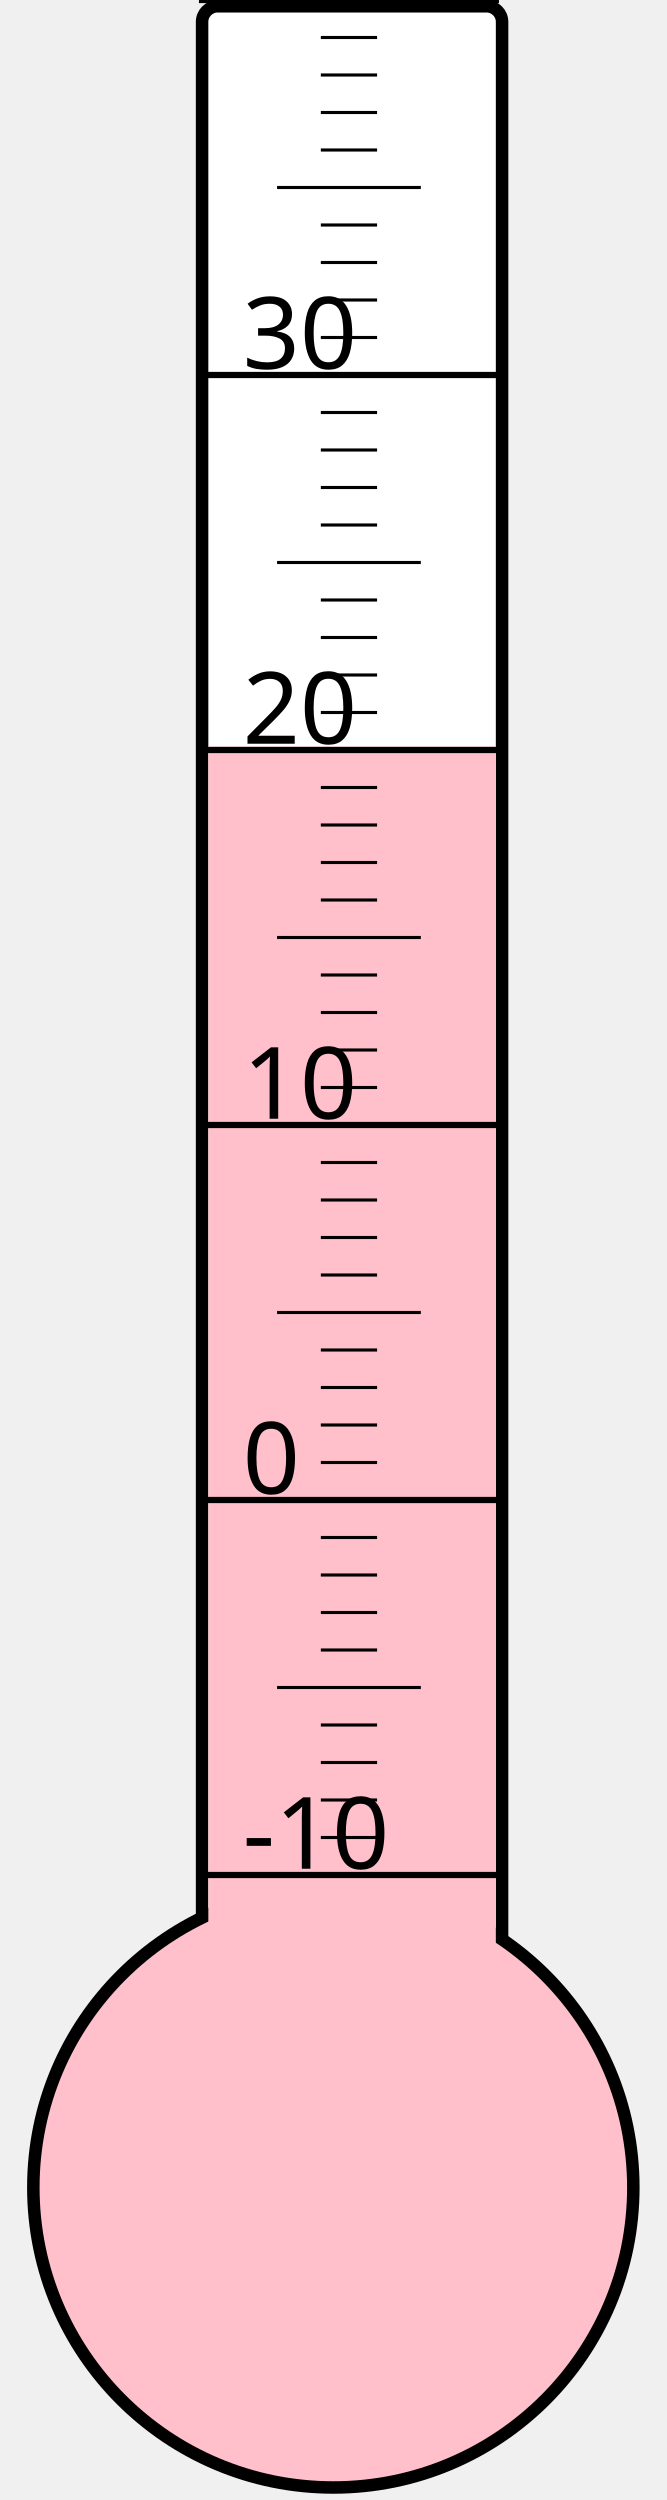
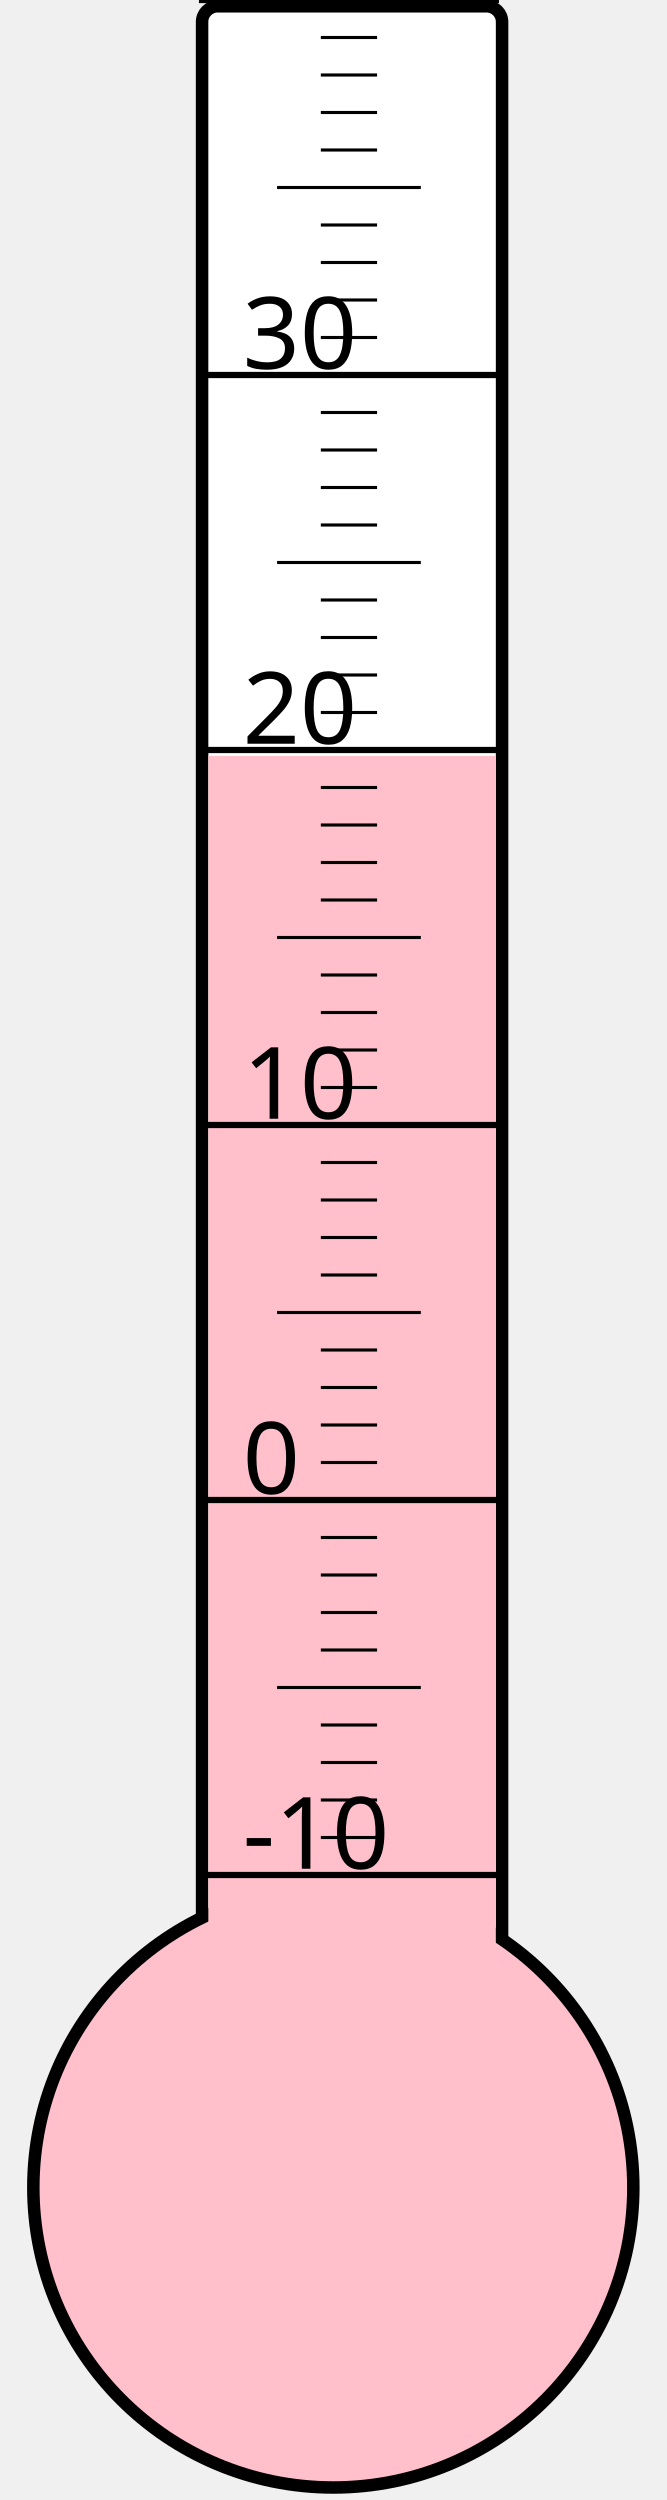
<svg xmlns="http://www.w3.org/2000/svg" width="40px" height="150px" viewBox="0 0 200 800">
  <rect width="200" height="800" x="0" y="0" style="fill: #ffffeb; fill-opacity: 0;" />
  <rect width="96" height="680" x="58" y="2" rx="5" ry="5" style="fill: white; fill-opacity: 1; stroke: black; stroke-width: 4;" />
  <circle cx="100" cy="700" r="96" style="fill: pink; stroke: black; stroke-width: 4;" />
-   <rect width="92" height="461.125" x="60" y="238.875" style="fill: pink; fill-opacity: 1; stroke-width: 0;" />
+   <rect width="92" height="458.125" x="60" y="241.875" style="fill: pink; fill-opacity: 1; stroke-width: 0;" />
  <text x="71" y="598" style="font-family: sans-serif; font-size: 24pt;">-10</text>
  <text x="71" y="478" style="font-family: sans-serif; font-size: 24pt;">0</text>
  <text x="71" y="358" style="font-family: sans-serif; font-size: 24pt;">10</text>
  <text x="71" y="238" style="font-family: sans-serif; font-size: 24pt;">20</text>
  <text x="71" y="118" style="font-family: sans-serif; font-size: 24pt;">30</text>
  <g style="stroke: black;">
    <line x1="57" y1="600" x2="153" y2="600" style="stroke-width: 2;" />
    <line x1="96" y1="588" x2="114" y2="588" style="stroke-width: 1;" />
    <line x1="96" y1="576" x2="114" y2="576" style="stroke-width: 1;" />
    <line x1="96" y1="564" x2="114" y2="564" style="stroke-width: 1;" />
    <line x1="96" y1="552" x2="114" y2="552" style="stroke-width: 1;" />
    <line x1="82" y1="540" x2="128" y2="540" style="stroke-width: 1;" />
    <line x1="96" y1="528" x2="114" y2="528" style="stroke-width: 1;" />
    <line x1="96" y1="516" x2="114" y2="516" style="stroke-width: 1;" />
    <line x1="96" y1="504" x2="114" y2="504" style="stroke-width: 1;" />
    <line x1="96" y1="492" x2="114" y2="492" style="stroke-width: 1;" />
    <line x1="57" y1="480" x2="153" y2="480" style="stroke-width: 2;" />
    <line x1="96" y1="468" x2="114" y2="468" style="stroke-width: 1;" />
    <line x1="96" y1="456" x2="114" y2="456" style="stroke-width: 1;" />
    <line x1="96" y1="444" x2="114" y2="444" style="stroke-width: 1;" />
    <line x1="96" y1="432" x2="114" y2="432" style="stroke-width: 1;" />
    <line x1="82" y1="420" x2="128" y2="420" style="stroke-width: 1;" />
    <line x1="96" y1="408" x2="114" y2="408" style="stroke-width: 1;" />
    <line x1="96" y1="396" x2="114" y2="396" style="stroke-width: 1;" />
    <line x1="96" y1="384" x2="114" y2="384" style="stroke-width: 1;" />
    <line x1="96" y1="372" x2="114" y2="372" style="stroke-width: 1;" />
    <line x1="57" y1="360" x2="153" y2="360" style="stroke-width: 2;" />
    <line x1="96" y1="348" x2="114" y2="348" style="stroke-width: 1;" />
    <line x1="96" y1="336" x2="114" y2="336" style="stroke-width: 1;" />
    <line x1="96" y1="324" x2="114" y2="324" style="stroke-width: 1;" />
    <line x1="96" y1="312" x2="114" y2="312" style="stroke-width: 1;" />
    <line x1="82" y1="300" x2="128" y2="300" style="stroke-width: 1;" />
    <line x1="96" y1="288" x2="114" y2="288" style="stroke-width: 1;" />
    <line x1="96" y1="276" x2="114" y2="276" style="stroke-width: 1;" />
    <line x1="96" y1="264" x2="114" y2="264" style="stroke-width: 1;" />
    <line x1="96" y1="252" x2="114" y2="252" style="stroke-width: 1;" />
    <line x1="57" y1="240" x2="153" y2="240" style="stroke-width: 2;" />
    <line x1="96" y1="228" x2="114" y2="228" style="stroke-width: 1;" />
    <line x1="96" y1="216" x2="114" y2="216" style="stroke-width: 1;" />
    <line x1="96" y1="204" x2="114" y2="204" style="stroke-width: 1;" />
    <line x1="96" y1="192" x2="114" y2="192" style="stroke-width: 1;" />
    <line x1="82" y1="180" x2="128" y2="180" style="stroke-width: 1;" />
    <line x1="96" y1="168" x2="114" y2="168" style="stroke-width: 1;" />
    <line x1="96" y1="156" x2="114" y2="156" style="stroke-width: 1;" />
    <line x1="96" y1="144" x2="114" y2="144" style="stroke-width: 1;" />
    <line x1="96" y1="132" x2="114" y2="132" style="stroke-width: 1;" />
    <line x1="57" y1="120" x2="153" y2="120" style="stroke-width: 2;" />
    <line x1="96" y1="108" x2="114" y2="108" style="stroke-width: 1;" />
    <line x1="96" y1="96" x2="114" y2="96" style="stroke-width: 1;" />
    <line x1="96" y1="84" x2="114" y2="84" style="stroke-width: 1;" />
    <line x1="96" y1="72" x2="114" y2="72" style="stroke-width: 1;" />
    <line x1="82" y1="60" x2="128" y2="60" style="stroke-width: 1;" />
    <line x1="96" y1="48" x2="114" y2="48" style="stroke-width: 1;" />
    <line x1="96" y1="36" x2="114" y2="36" style="stroke-width: 1;" />
    <line x1="96" y1="24" x2="114" y2="24" style="stroke-width: 1;" />
    <line x1="96" y1="12" x2="114" y2="12" style="stroke-width: 1;" />
    <line x1="57" y1="0" x2="153" y2="0" style="stroke-width: 2;" />
  </g>
</svg>
